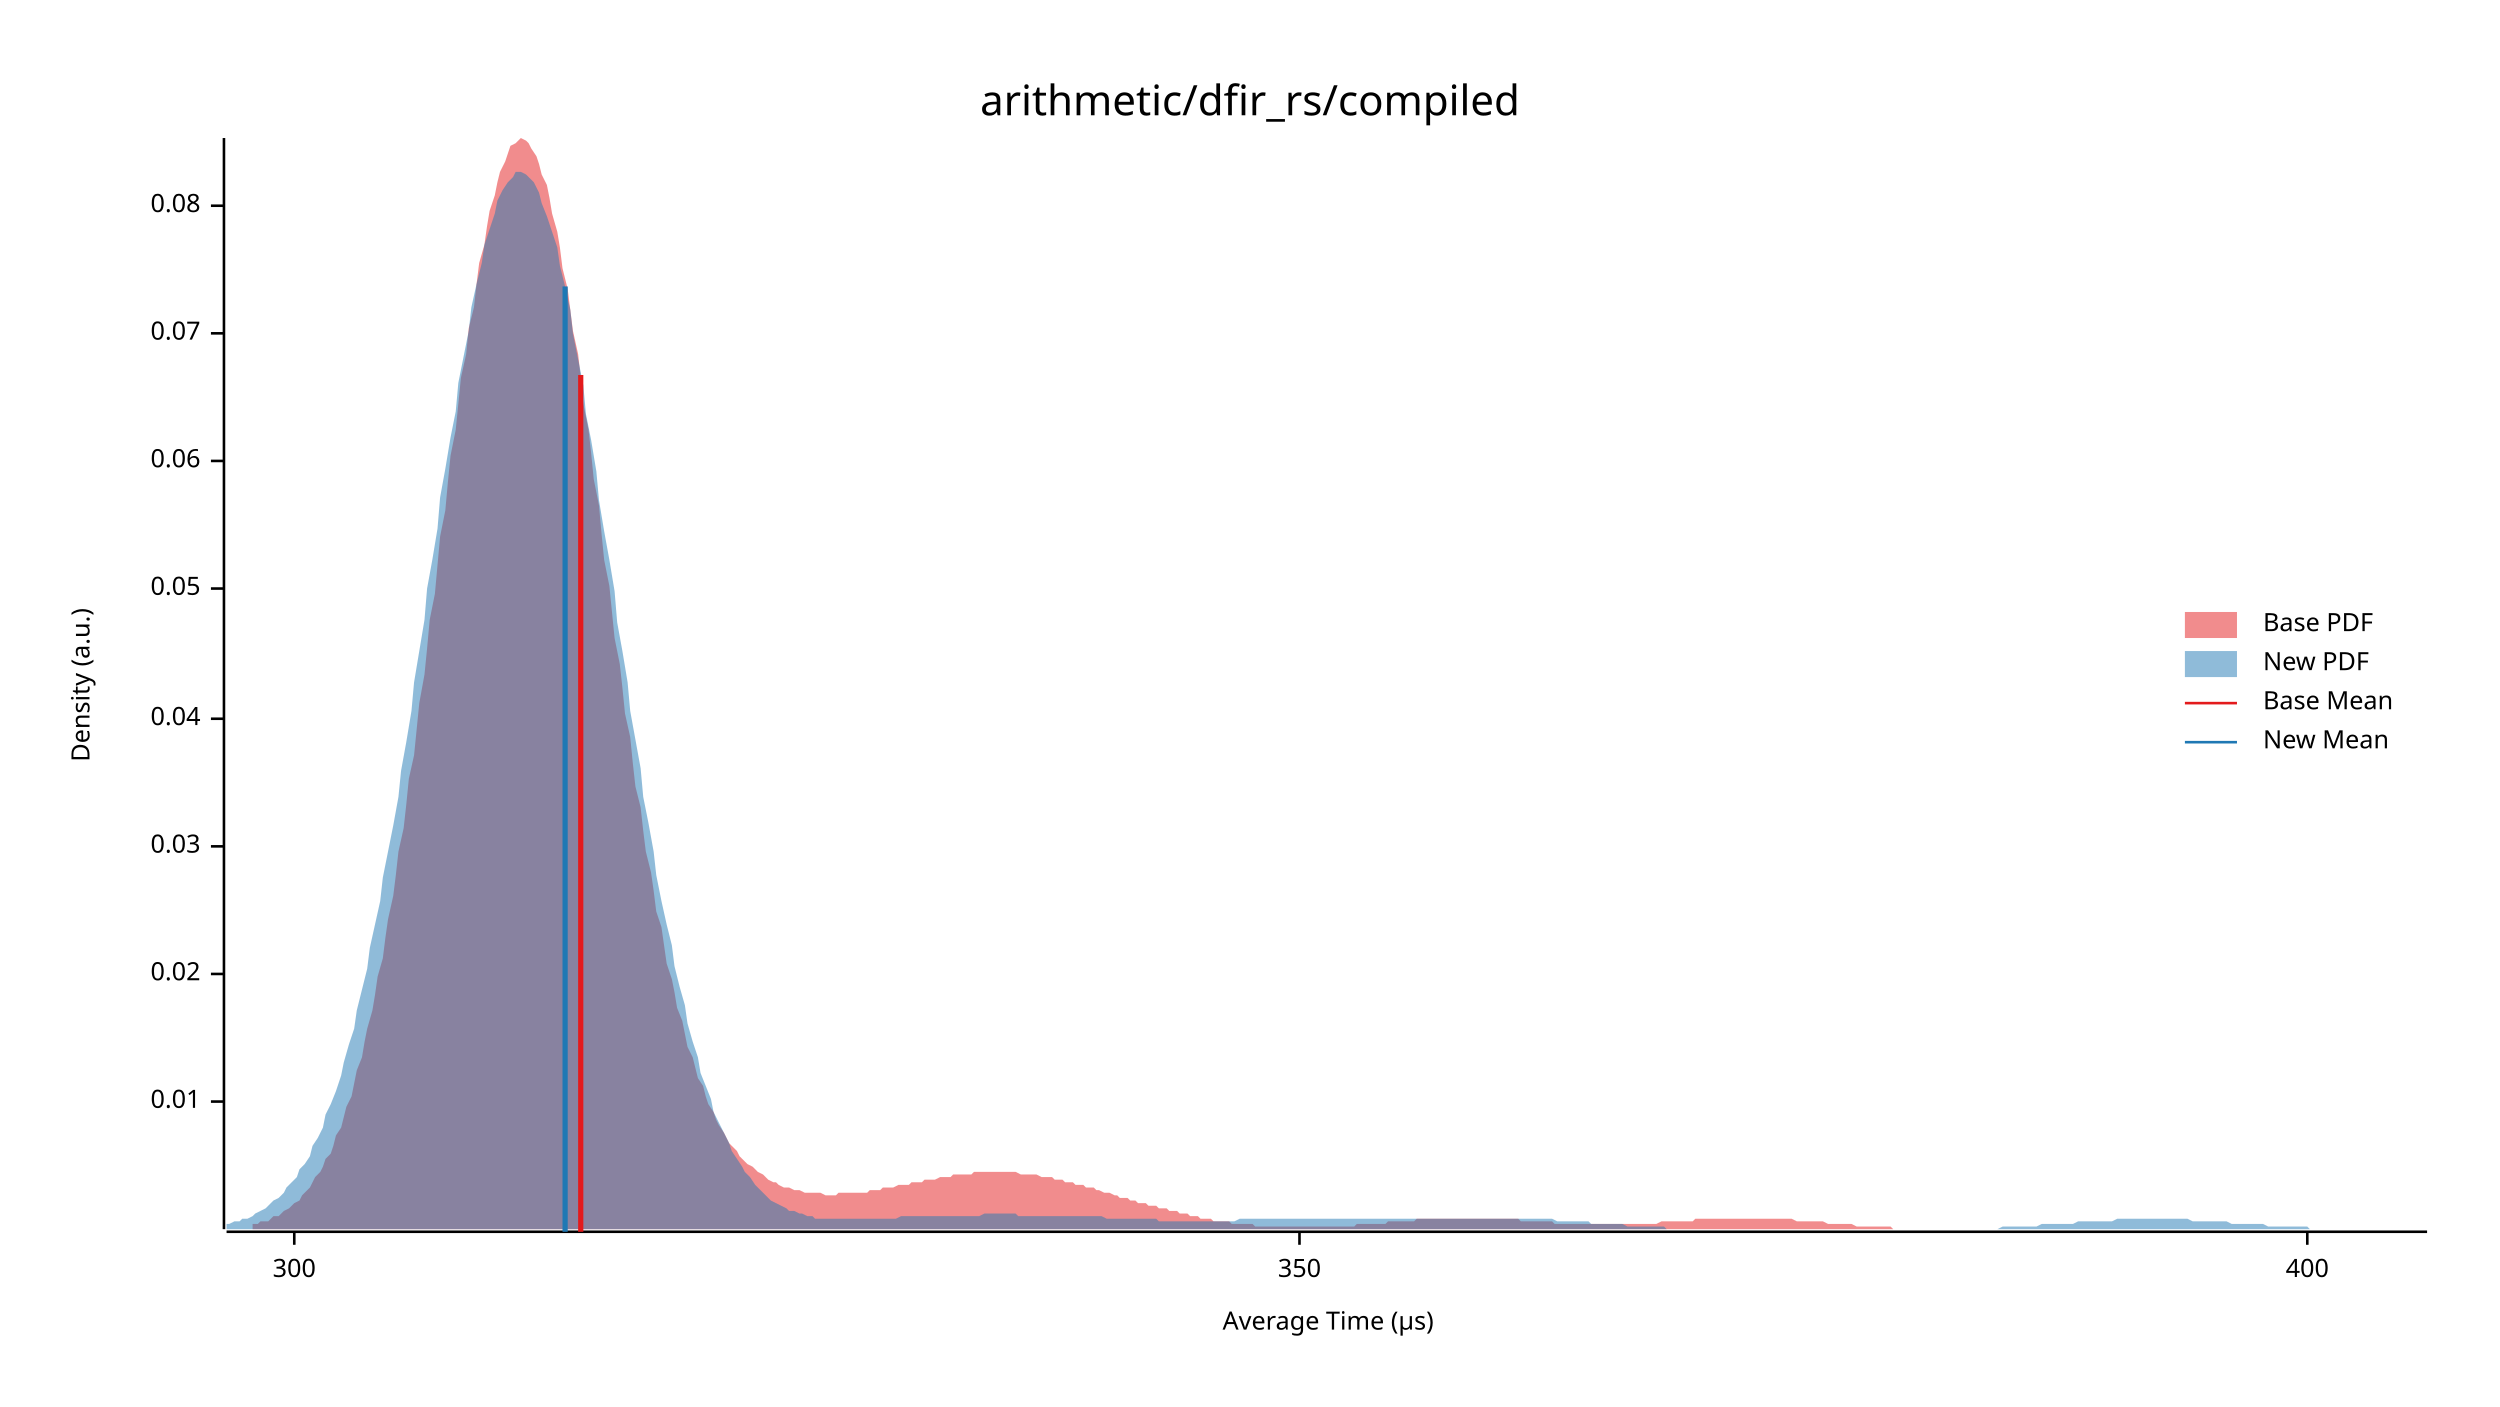
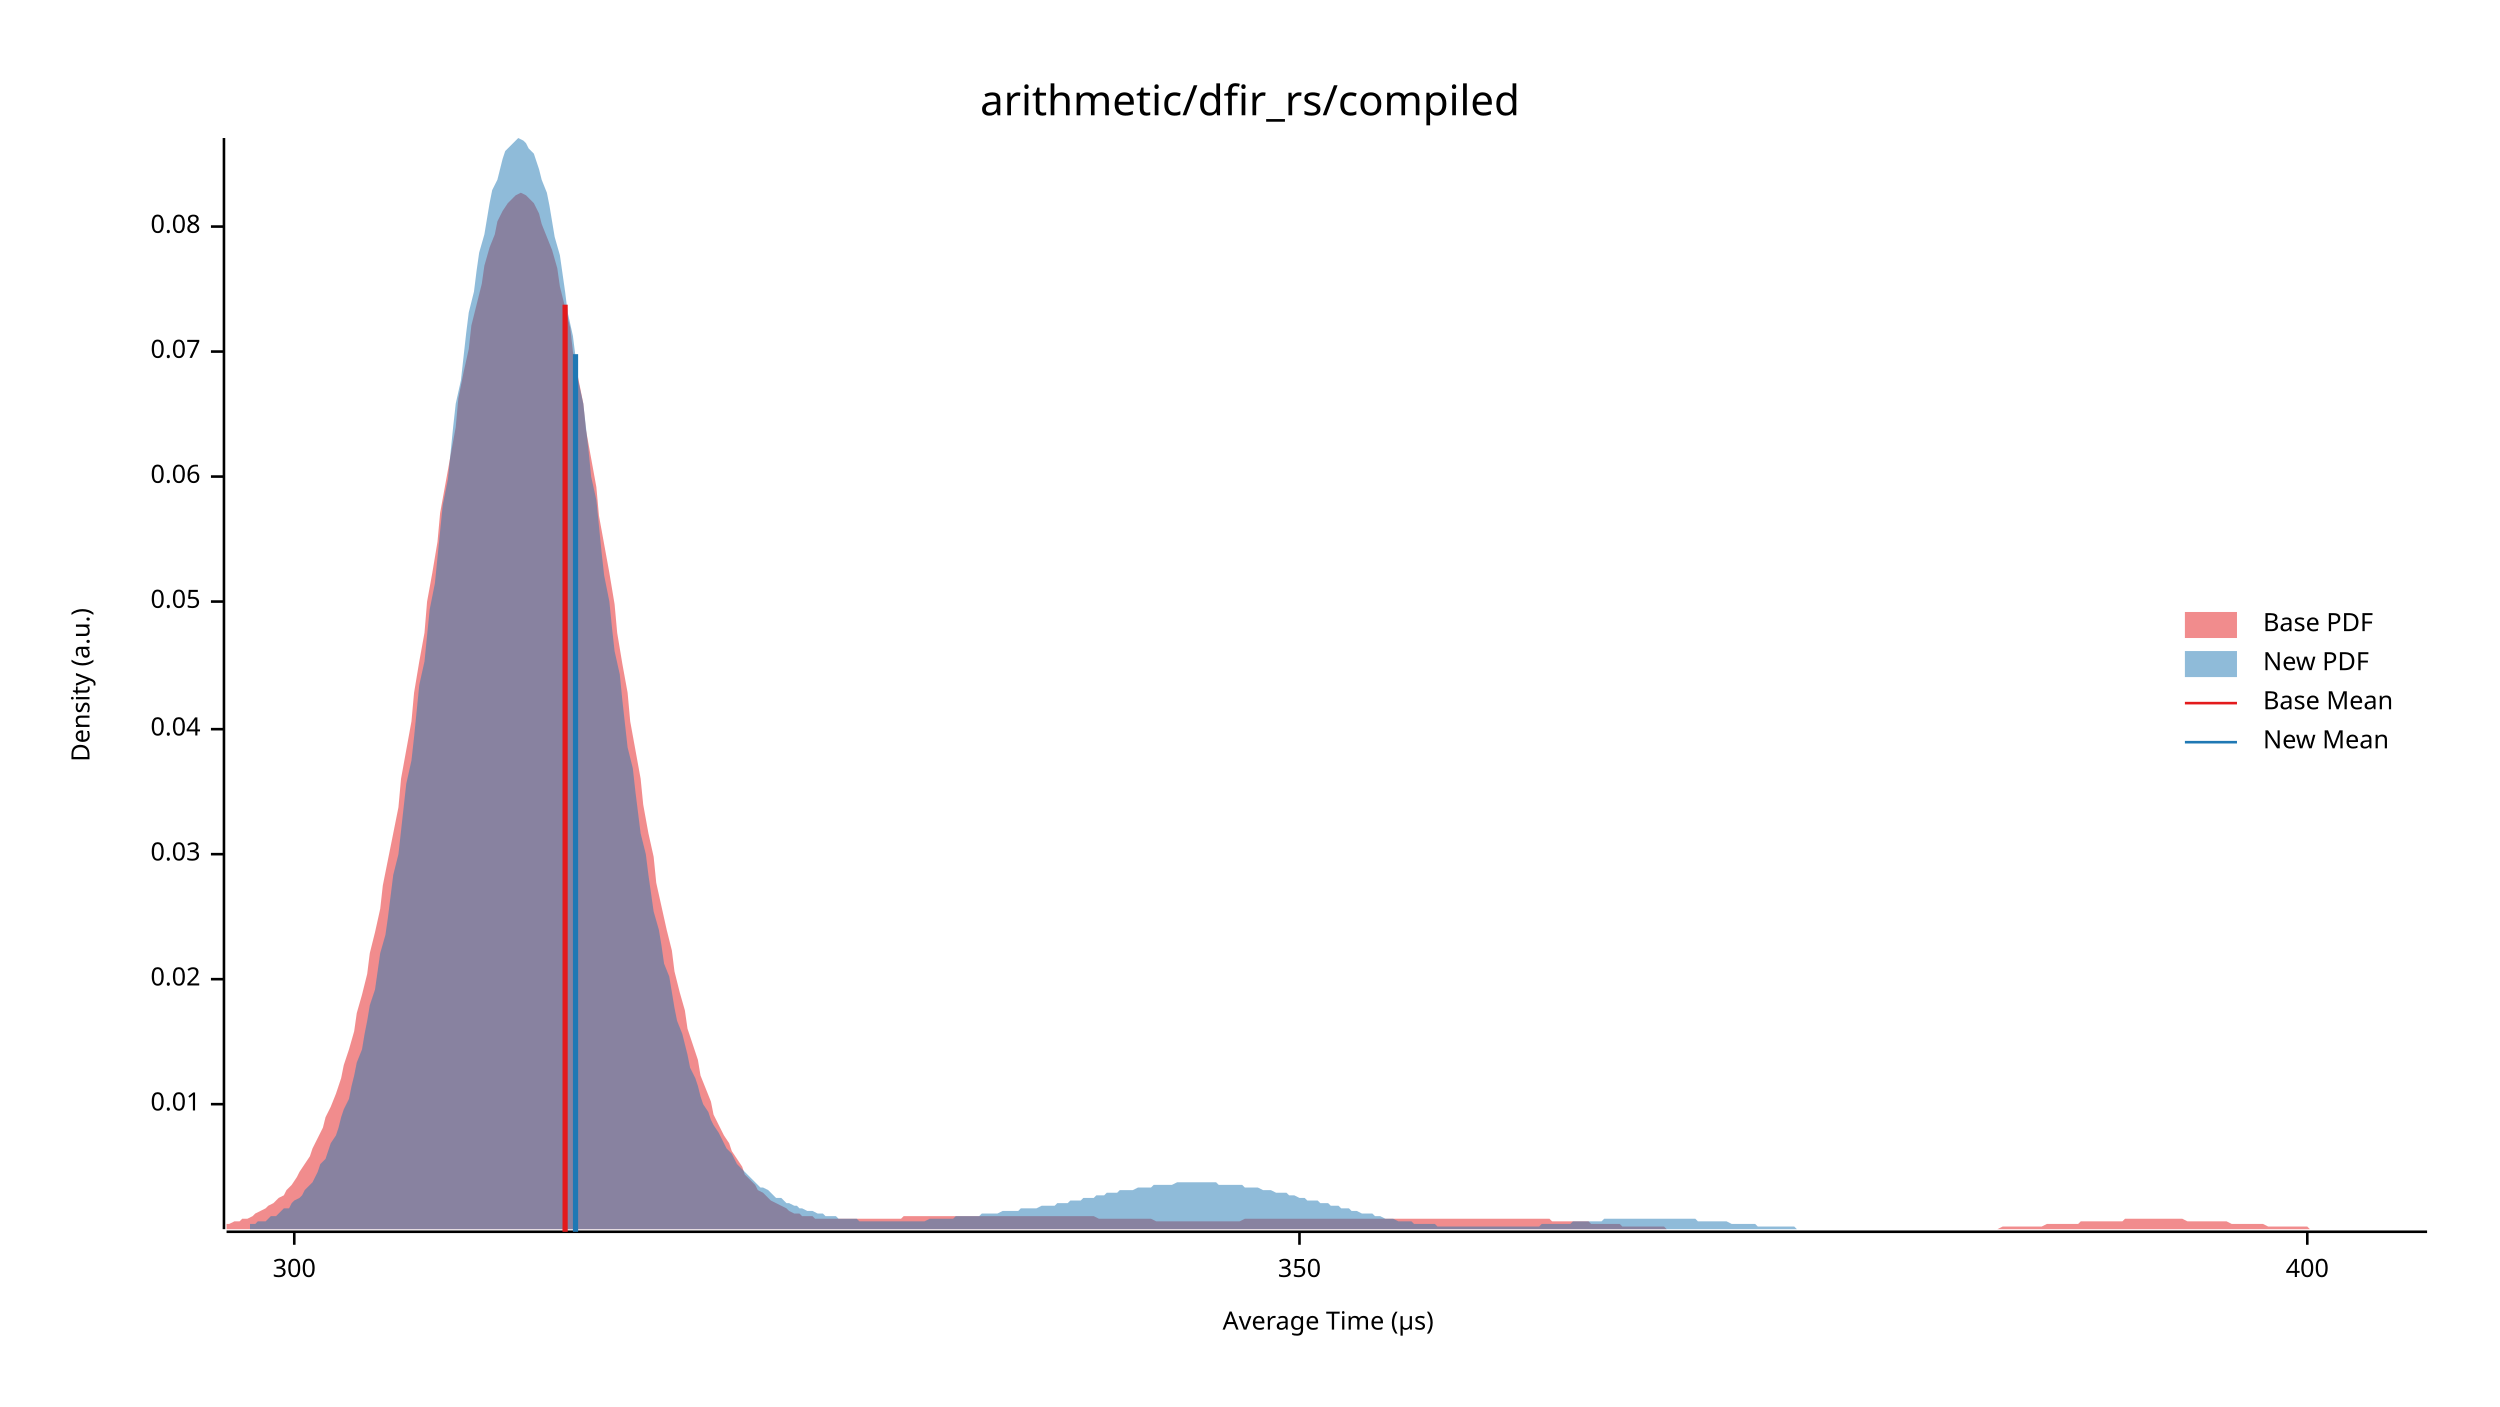
<svg xmlns="http://www.w3.org/2000/svg" width="960" height="540" viewBox="0 0 960 540">
  <text x="480" y="32" dy="0.76em" text-anchor="middle" font-family="sans-serif" font-size="16.129" opacity="1" fill="#000000">
arithmetic/dfir_rs/compiled
</text>
  <text x="27" y="263" dy="0.76em" text-anchor="middle" font-family="sans-serif" font-size="9.677" opacity="1" fill="#000000" transform="rotate(270, 27, 263)">
Density (a.u.)
</text>
  <text x="510" y="513" dy="-0.5ex" text-anchor="middle" font-family="sans-serif" font-size="9.677" opacity="1" fill="#000000">
Average Time (µs)
</text>
  <polyline fill="none" opacity="1" stroke="#000000" stroke-width="1" points="86,53 86,472 " />
-   <text x="77" y="423" dy="0.5ex" text-anchor="end" font-family="sans-serif" font-size="9.677" opacity="1" fill="#000000">
+   <text x="77" y="424" dy="0.5ex" text-anchor="end" font-family="sans-serif" font-size="9.677" opacity="1" fill="#000000">
0.01
</text>
-   <polyline fill="none" opacity="1" stroke="#000000" stroke-width="1" points="81,423 86,423 " />
-   <text x="77" y="374" dy="0.5ex" text-anchor="end" font-family="sans-serif" font-size="9.677" opacity="1" fill="#000000">
+   <polyline fill="none" opacity="1" stroke="#000000" stroke-width="1" points="81,424 86,424 " />
+   <text x="77" y="376" dy="0.5ex" text-anchor="end" font-family="sans-serif" font-size="9.677" opacity="1" fill="#000000">
0.02
</text>
-   <polyline fill="none" opacity="1" stroke="#000000" stroke-width="1" points="81,374 86,374 " />
-   <text x="77" y="325" dy="0.5ex" text-anchor="end" font-family="sans-serif" font-size="9.677" opacity="1" fill="#000000">
+   <polyline fill="none" opacity="1" stroke="#000000" stroke-width="1" points="81,376 86,376 " />
+   <text x="77" y="328" dy="0.5ex" text-anchor="end" font-family="sans-serif" font-size="9.677" opacity="1" fill="#000000">
0.03
</text>
-   <polyline fill="none" opacity="1" stroke="#000000" stroke-width="1" points="81,325 86,325 " />
-   <text x="77" y="276" dy="0.5ex" text-anchor="end" font-family="sans-serif" font-size="9.677" opacity="1" fill="#000000">
+   <polyline fill="none" opacity="1" stroke="#000000" stroke-width="1" points="81,328 86,328 " />
+   <text x="77" y="280" dy="0.5ex" text-anchor="end" font-family="sans-serif" font-size="9.677" opacity="1" fill="#000000">
0.04
</text>
-   <polyline fill="none" opacity="1" stroke="#000000" stroke-width="1" points="81,276 86,276 " />
-   <text x="77" y="226" dy="0.5ex" text-anchor="end" font-family="sans-serif" font-size="9.677" opacity="1" fill="#000000">
+   <polyline fill="none" opacity="1" stroke="#000000" stroke-width="1" points="81,280 86,280 " />
+   <text x="77" y="231" dy="0.5ex" text-anchor="end" font-family="sans-serif" font-size="9.677" opacity="1" fill="#000000">
0.05
</text>
-   <polyline fill="none" opacity="1" stroke="#000000" stroke-width="1" points="81,226 86,226 " />
-   <text x="77" y="177" dy="0.5ex" text-anchor="end" font-family="sans-serif" font-size="9.677" opacity="1" fill="#000000">
+   <polyline fill="none" opacity="1" stroke="#000000" stroke-width="1" points="81,231 86,231 " />
+   <text x="77" y="183" dy="0.5ex" text-anchor="end" font-family="sans-serif" font-size="9.677" opacity="1" fill="#000000">
0.06
</text>
-   <polyline fill="none" opacity="1" stroke="#000000" stroke-width="1" points="81,177 86,177 " />
-   <text x="77" y="128" dy="0.5ex" text-anchor="end" font-family="sans-serif" font-size="9.677" opacity="1" fill="#000000">
+   <polyline fill="none" opacity="1" stroke="#000000" stroke-width="1" points="81,183 86,183 " />
+   <text x="77" y="135" dy="0.5ex" text-anchor="end" font-family="sans-serif" font-size="9.677" opacity="1" fill="#000000">
0.07
</text>
-   <polyline fill="none" opacity="1" stroke="#000000" stroke-width="1" points="81,128 86,128 " />
-   <text x="77" y="79" dy="0.5ex" text-anchor="end" font-family="sans-serif" font-size="9.677" opacity="1" fill="#000000">
+   <polyline fill="none" opacity="1" stroke="#000000" stroke-width="1" points="81,135 86,135 " />
+   <text x="77" y="87" dy="0.5ex" text-anchor="end" font-family="sans-serif" font-size="9.677" opacity="1" fill="#000000">
0.08
</text>
-   <polyline fill="none" opacity="1" stroke="#000000" stroke-width="1" points="81,79 86,79 " />
+   <polyline fill="none" opacity="1" stroke="#000000" stroke-width="1" points="81,87 86,87 " />
  <polyline fill="none" opacity="1" stroke="#000000" stroke-width="1" points="87,473 932,473 " />
  <text x="113" y="483" dy="0.76em" text-anchor="middle" font-family="sans-serif" font-size="9.677" opacity="1" fill="#000000">
300
</text>
  <polyline fill="none" opacity="1" stroke="#000000" stroke-width="1" points="113,473 113,478 " />
  <text x="499" y="483" dy="0.76em" text-anchor="middle" font-family="sans-serif" font-size="9.677" opacity="1" fill="#000000">
350
</text>
  <polyline fill="none" opacity="1" stroke="#000000" stroke-width="1" points="499,473 499,478 " />
  <text x="886" y="483" dy="0.76em" text-anchor="middle" font-family="sans-serif" font-size="9.677" opacity="1" fill="#000000">
400
</text>
  <polyline fill="none" opacity="1" stroke="#000000" stroke-width="1" points="886,473 886,478 " />
-   <polygon opacity="0.5" fill="#E31A1C" points="97,470 99,470 100,469 101,469 103,469 104,468 105,467 107,467 108,466 109,465 111,464 112,463 113,462 115,461 116,459 117,458 119,456 120,454 121,452 123,450 124,448 125,445 127,443 128,440 129,436 131,433 132,429 133,425 135,421 136,416 137,411 139,406 140,400 141,395 143,388 144,382 145,375 147,368 148,360 149,353 151,344 152,336 153,327 155,318 156,309 157,299 159,290 160,280 161,270 163,259 164,249 165,238 167,228 168,217 169,206 171,196 172,185 173,175 175,165 176,155 177,145 179,136 180,126 182,118 183,109 184,101 186,94 187,87 188,81 190,75 191,70 192,66 194,62 195,59 196,56 198,55 199,54 200,53 202,54 203,55 204,57 206,60 207,63 208,67 210,71 211,76 212,82 214,89 215,95 216,103 218,111 219,119 220,127 222,136 223,145 224,155 226,165 227,174 228,184 230,194 231,205 232,215 234,225 235,235 236,245 238,255 239,264 240,274 242,283 243,293 244,302 246,310 247,319 248,327 250,335 251,342 252,350 254,356 255,363 256,370 258,376 259,381 260,387 262,392 263,397 264,402 266,406 267,410 268,414 270,417 271,421 272,424 274,427 275,430 276,432 278,435 279,437 280,439 282,441 283,442 284,444 286,446 287,447 289,448 290,449 291,450 293,451 294,452 295,453 297,454 298,454 299,455 301,456 302,456 303,456 305,457 306,457 307,457 309,458 310,458 311,458 313,458 314,458 315,458 317,459 318,459 319,459 321,459 322,458 323,458 325,458 326,458 327,458 329,458 330,458 331,458 333,458 334,457 335,457 337,457 338,457 339,456 341,456 342,456 343,456 345,455 346,455 347,455 349,455 350,454 351,454 353,454 354,454 355,453 357,453 358,453 359,453 361,452 362,452 363,452 365,452 366,451 367,451 369,451 370,451 371,451 373,451 374,450 375,450 377,450 378,450 379,450 381,450 382,450 383,450 385,450 386,450 387,450 389,450 390,450 392,451 393,451 394,451 396,451 397,451 398,451 400,452 401,452 402,452 404,452 405,453 406,453 408,453 409,454 410,454 412,454 413,455 414,455 416,455 417,456 418,456 420,456 421,457 422,457 424,458 425,458 426,458 428,459 429,459 430,460 432,460 433,460 434,461 436,461 437,462 438,462 440,462 441,463 442,463 444,463 445,464 446,464 448,464 449,465 450,465 452,465 453,466 454,466 456,466 457,467 458,467 460,467 461,468 462,468 464,468 465,468 466,469 468,469 469,469 470,469 472,469 473,470 474,470 476,470 477,470 478,470 480,470 481,470 482,471 484,471 485,471 486,471 488,471 489,471 490,471 492,471 493,471 494,471 496,471 497,471 499,471 500,471 501,471 503,471 504,471 505,471 507,471 508,471 509,471 511,471 512,471 513,471 515,471 516,471 517,471 519,471 520,471 521,470 523,470 524,470 525,470 527,470 528,470 529,470 531,470 532,470 533,469 535,469 536,469 537,469 539,469 540,469 541,469 543,469 544,468 545,468 547,468 548,468 549,468 551,468 552,468 553,468 555,468 556,468 557,468 559,468 560,468 561,468 563,468 564,468 565,468 567,468 568,468 569,468 571,468 572,468 573,468 575,468 576,468 577,468 579,468 580,468 581,468 583,468 584,469 585,469 587,469 588,469 589,469 591,469 592,469 593,469 595,469 596,469 597,470 599,470 600,470 602,470 603,470 604,470 606,470 607,470 608,470 610,470 611,470 612,470 614,470 615,470 616,470 618,470 619,470 620,470 622,470 623,470 624,470 626,470 627,470 628,470 630,470 631,470 632,470 634,470 635,470 636,470 638,469 639,469 640,469 642,469 643,469 644,469 646,469 647,469 648,469 650,469 651,468 652,468 654,468 655,468 656,468 658,468 659,468 660,468 662,468 663,468 664,468 666,468 667,468 668,468 670,468 671,468 672,468 674,468 675,468 676,468 678,468 679,468 680,468 682,468 683,468 684,468 686,468 687,468 688,468 690,469 691,469 692,469 694,469 695,469 696,469 698,469 699,469 700,469 702,470 703,470 704,470 706,470 707,470 709,470 710,470 711,470 713,471 714,471 715,471 717,471 718,471 719,471 721,471 722,471 723,471 725,471 726,471 727,472 729,472 730,472 731,472 733,472 734,472 735,472 737,472 738,472 739,472 741,472 742,472 743,472 745,472 746,472 747,472 749,472 750,472 751,472 753,472 754,472 755,472 757,472 758,472 759,472 761,472 762,472 763,472 765,472 765,472 97,472 " />
-   <polygon opacity="0.5" fill="#1F78B4" points="87,470 88,470 90,469 92,469 93,468 95,468 97,467 98,466 100,465 102,464 103,463 105,461 107,460 109,458 110,456 112,454 114,452 115,449 117,447 119,444 120,440 122,437 124,433 125,428 127,424 129,419 131,413 132,408 134,401 136,395 137,388 139,380 141,372 142,364 144,355 146,346 147,337 149,327 151,317 153,306 154,296 156,285 158,273 159,262 161,250 163,238 164,226 166,215 168,203 169,191 171,180 173,168 175,158 176,147 178,137 180,127 181,118 183,109 185,101 186,94 188,88 190,82 191,77 193,73 195,70 197,68 198,66 200,66 202,67 203,68 205,70 207,74 208,78 210,83 212,89 214,95 215,102 217,110 219,119 220,128 222,138 224,148 225,159 227,169 229,181 230,192 232,204 234,215 236,227 237,239 239,250 241,262 242,273 244,284 246,295 247,306 249,316 251,327 252,336 254,346 256,355 258,363 259,371 261,379 263,386 264,393 266,400 268,406 269,412 271,417 273,422 274,427 276,431 278,435 280,439 281,442 283,445 285,448 286,450 288,452 290,455 291,456 293,458 295,460 296,461 298,462 300,463 302,464 303,465 305,465 307,466 308,466 310,467 312,467 313,468 315,468 317,468 318,468 320,468 322,468 324,468 325,468 327,468 329,468 330,468 332,468 334,468 335,468 337,468 339,468 341,468 342,468 344,468 346,467 347,467 349,467 351,467 352,467 354,467 356,467 357,467 359,467 361,467 363,467 364,467 366,467 368,467 369,467 371,467 373,467 374,467 376,467 378,466 379,466 381,466 383,466 385,466 386,466 388,466 390,466 391,467 393,467 395,467 396,467 398,467 400,467 401,467 403,467 405,467 407,467 408,467 410,467 412,467 413,467 415,467 417,467 418,467 420,467 422,467 423,467 425,468 427,468 429,468 430,468 432,468 434,468 435,468 437,468 439,468 440,468 442,468 444,468 445,469 447,469 449,469 451,469 452,469 454,469 456,469 457,469 459,469 461,469 462,469 464,469 466,469 468,469 469,469 471,469 473,469 474,469 476,468 478,468 479,468 481,468 483,468 484,468 486,468 488,468 490,468 491,468 493,468 495,468 496,468 498,468 500,468 501,468 503,468 505,468 506,468 508,468 510,468 512,468 513,468 515,468 517,468 518,468 520,468 522,468 523,468 525,468 527,468 528,468 530,468 532,468 534,468 535,468 537,468 539,468 540,468 542,468 544,468 545,468 547,468 549,468 550,468 552,468 554,468 556,468 557,468 559,468 561,468 562,468 564,468 566,468 567,468 569,468 571,468 573,468 574,468 576,468 578,468 579,468 581,468 583,468 584,468 586,468 588,468 589,468 591,468 593,468 595,468 596,468 598,469 600,469 601,469 603,469 605,469 606,469 608,469 610,469 611,470 613,470 615,470 617,470 618,470 620,470 622,470 623,470 625,471 627,471 628,471 630,471 632,471 633,471 635,471 637,471 639,471 640,472 642,472 644,472 645,472 647,472 649,472 650,472 652,472 654,472 655,472 657,472 659,472 661,472 662,472 664,472 666,472 667,472 669,472 671,472 672,472 674,472 676,472 677,472 679,472 681,472 683,472 684,472 686,472 688,472 689,472 691,472 693,472 694,472 696,472 698,472 700,472 701,472 703,472 705,472 706,472 708,472 710,472 711,472 713,472 715,472 716,472 718,472 720,472 722,472 723,472 725,472 727,472 728,472 730,472 732,472 733,472 735,472 737,472 738,472 740,472 742,472 744,472 745,472 747,472 749,472 750,472 752,472 754,472 755,472 757,472 759,472 760,472 762,472 764,472 766,472 767,472 769,471 771,471 772,471 774,471 776,471 777,471 779,471 781,471 782,471 784,470 786,470 788,470 789,470 791,470 793,470 794,470 796,470 798,469 799,469 801,469 803,469 804,469 806,469 808,469 810,469 811,469 813,468 815,468 816,468 818,468 820,468 821,468 823,468 825,468 827,468 828,468 830,468 832,468 833,468 835,468 837,468 838,468 840,468 842,469 843,469 845,469 847,469 849,469 850,469 852,469 854,469 855,469 857,470 859,470 860,470 862,470 864,470 865,470 867,470 869,470 871,471 872,471 874,471 876,471 877,471 879,471 881,471 882,471 884,471 886,471 887,472 889,472 891,472 893,472 894,472 896,472 898,472 899,472 901,472 903,472 904,472 906,472 908,472 909,472 911,472 913,472 915,472 916,472 918,472 920,472 921,472 923,472 925,472 926,472 928,472 930,472 932,472 932,472 87,472 " />
-   <polyline fill="none" opacity="1" stroke="#E31A1C" stroke-width="2" points="223,473 223,144 " />
-   <polyline fill="none" opacity="1" stroke="#1F78B4" stroke-width="2" points="217,473 217,110 " />
+   <polygon opacity="0.5" fill="#E31A1C" points="87,470 88,470 90,469 92,469 93,468 95,468 97,467 98,466 100,465 102,464 103,463 105,462 107,460 109,459 110,457 112,455 114,452 115,450 117,447 119,444 120,441 122,437 124,433 125,429 127,425 129,420 131,414 132,409 134,403 136,396 137,389 139,382 141,374 142,366 144,358 146,349 147,340 149,330 151,320 153,310 154,299 156,288 158,277 159,266 161,254 163,243 164,231 166,220 168,208 169,197 171,186 173,175 175,164 176,153 178,143 180,134 181,125 183,117 185,109 186,102 188,95 190,90 191,85 193,81 195,78 197,76 198,75 200,74 202,75 203,76 205,78 207,82 208,86 210,91 212,96 214,103 215,110 217,118 219,126 220,135 222,145 224,155 225,165 227,176 229,187 230,198 232,209 234,220 236,232 237,243 239,255 241,266 242,277 244,288 246,299 247,309 249,320 251,329 252,339 254,348 256,357 258,365 259,373 261,381 263,388 264,395 266,401 268,407 269,413 271,418 273,423 274,428 276,432 278,436 280,439 281,442 283,445 285,448 286,451 288,453 290,455 291,457 293,458 295,460 296,461 298,462 300,463 302,464 303,465 305,466 307,466 308,467 310,467 312,467 313,468 315,468 317,468 318,468 320,468 322,468 324,468 325,468 327,468 329,468 330,468 332,468 334,468 335,468 337,468 339,468 341,468 342,468 344,468 346,468 347,467 349,467 351,467 352,467 354,467 356,467 357,467 359,467 361,467 363,467 364,467 366,467 368,467 369,467 371,467 373,467 374,467 376,467 378,467 379,467 381,467 383,467 385,467 386,467 388,467 390,467 391,467 393,467 395,467 396,467 398,467 400,467 401,467 403,467 405,467 407,467 408,467 410,467 412,467 413,467 415,467 417,467 418,467 420,467 422,468 423,468 425,468 427,468 429,468 430,468 432,468 434,468 435,468 437,468 439,468 440,468 442,468 444,469 445,469 447,469 449,469 451,469 452,469 454,469 456,469 457,469 459,469 461,469 462,469 464,469 466,469 468,469 469,469 471,469 473,469 474,469 476,469 478,468 479,468 481,468 483,468 484,468 486,468 488,468 490,468 491,468 493,468 495,468 496,468 498,468 500,468 501,468 503,468 505,468 506,468 508,468 510,468 512,468 513,468 515,468 517,468 518,468 520,468 522,468 523,468 525,468 527,468 528,468 530,468 532,468 534,468 535,468 537,468 539,468 540,468 542,468 544,468 545,468 547,468 549,468 550,468 552,468 554,468 556,468 557,468 559,468 561,468 562,468 564,468 566,468 567,468 569,468 571,468 573,468 574,468 576,468 578,468 579,468 581,468 583,468 584,468 586,468 588,468 589,468 591,468 593,468 595,468 596,469 598,469 600,469 601,469 603,469 605,469 606,469 608,469 610,469 611,470 613,470 615,470 617,470 618,470 620,470 622,470 623,471 625,471 627,471 628,471 630,471 632,471 633,471 635,471 637,471 639,471 640,472 642,472 644,472 645,472 647,472 649,472 650,472 652,472 654,472 655,472 657,472 659,472 661,472 662,472 664,472 666,472 667,472 669,472 671,472 672,472 674,472 676,472 677,472 679,472 681,472 683,472 684,472 686,472 688,472 689,472 691,472 693,472 694,472 696,472 698,472 700,472 701,472 703,472 705,472 706,472 708,472 710,472 711,472 713,472 715,472 716,472 718,472 720,472 722,472 723,472 725,472 727,472 728,472 730,472 732,472 733,472 735,472 737,472 738,472 740,472 742,472 744,472 745,472 747,472 749,472 750,472 752,472 754,472 755,472 757,472 759,472 760,472 762,472 764,472 766,472 767,472 769,471 771,471 772,471 774,471 776,471 777,471 779,471 781,471 782,471 784,471 786,470 788,470 789,470 791,470 793,470 794,470 796,470 798,470 799,469 801,469 803,469 804,469 806,469 808,469 810,469 811,469 813,469 815,469 816,468 818,468 820,468 821,468 823,468 825,468 827,468 828,468 830,468 832,468 833,468 835,468 837,468 838,468 840,469 842,469 843,469 845,469 847,469 849,469 850,469 852,469 854,469 855,469 857,470 859,470 860,470 862,470 864,470 865,470 867,470 869,470 871,471 872,471 874,471 876,471 877,471 879,471 881,471 882,471 884,471 886,471 887,472 889,472 891,472 893,472 894,472 896,472 898,472 899,472 901,472 903,472 904,472 906,472 908,472 909,472 911,472 913,472 915,472 916,472 918,472 920,472 921,472 923,472 925,472 926,472 928,472 930,472 932,472 932,472 87,472 " />
+   <polygon opacity="0.5" fill="#1F78B4" points="96,470 97,470 98,470 99,469 101,469 102,469 103,468 104,467 106,467 107,466 108,465 109,464 111,464 112,462 113,461 115,460 116,459 117,457 118,456 120,454 121,452 122,450 123,447 125,445 126,442 127,439 129,436 130,433 131,429 132,426 134,422 135,417 136,413 137,408 139,403 140,397 141,392 142,386 144,380 145,373 146,366 148,359 149,352 150,344 151,336 153,328 154,319 155,310 156,301 158,292 159,283 160,273 161,263 163,254 164,244 165,234 167,224 168,214 169,204 170,194 172,184 173,174 174,164 175,155 177,146 178,137 179,128 180,120 182,112 183,104 184,97 186,90 187,84 188,78 189,73 191,69 192,65 193,61 194,58 196,56 197,55 198,54 199,53 201,54 202,55 203,57 205,59 206,62 207,65 208,69 210,74 211,79 212,85 213,91 215,98 216,105 217,112 218,120 220,129 221,137 222,146 224,155 225,164 226,173 227,183 229,192 230,202 231,212 232,221 234,231 235,241 236,250 238,259 239,269 240,278 241,287 243,295 244,304 245,312 246,320 248,328 249,336 250,343 251,350 253,357 254,363 255,370 257,375 258,381 259,387 260,392 262,397 263,401 264,405 265,410 267,414 268,417 269,421 270,424 272,427 273,430 274,432 276,435 277,437 278,439 279,441 281,443 282,445 283,447 284,448 286,450 287,451 288,452 289,453 291,455 292,456 293,456 295,457 296,458 297,459 298,460 300,460 301,461 302,462 303,462 305,463 306,463 307,464 308,464 310,465 311,465 312,465 314,466 315,466 316,466 317,467 319,467 320,467 321,467 322,468 324,468 325,468 326,468 328,468 329,468 330,469 331,469 333,469 334,469 335,469 336,469 338,469 339,469 340,469 341,469 343,469 344,469 345,469 347,469 348,469 349,469 350,469 352,469 353,469 354,469 355,469 357,468 358,468 359,468 360,468 362,468 363,468 364,468 366,468 367,467 368,467 369,467 371,467 372,467 373,467 374,467 376,467 377,466 378,466 379,466 381,466 382,466 383,466 385,465 386,465 387,465 388,465 390,465 391,465 392,464 393,464 395,464 396,464 397,464 398,464 400,463 401,463 402,463 404,463 405,463 406,462 407,462 409,462 410,462 411,461 412,461 414,461 415,461 416,460 417,460 419,460 420,460 421,459 423,459 424,459 425,458 426,458 428,458 429,458 430,457 431,457 433,457 434,457 435,457 437,456 438,456 439,456 440,456 442,456 443,455 444,455 445,455 447,455 448,455 449,455 450,455 452,454 453,454 454,454 456,454 457,454 458,454 459,454 461,454 462,454 463,454 464,454 466,454 467,454 468,455 469,455 471,455 472,455 473,455 475,455 476,455 477,455 478,456 480,456 481,456 482,456 483,456 485,457 486,457 487,457 488,457 490,458 491,458 492,458 494,458 495,459 496,459 497,459 499,460 500,460 501,460 502,461 504,461 505,461 506,461 507,462 509,462 510,462 511,463 513,463 514,463 515,464 516,464 518,464 519,465 520,465 521,465 523,466 524,466 525,466 527,466 528,467 529,467 530,467 532,468 533,468 534,468 535,468 537,469 538,469 539,469 540,469 542,469 543,470 544,470 546,470 547,470 548,470 549,470 551,470 552,471 553,471 554,471 556,471 557,471 558,471 559,471 561,471 562,471 563,471 565,471 566,471 567,471 568,471 570,471 571,471 572,471 573,471 575,471 576,471 577,471 578,471 580,471 581,471 582,471 584,471 585,471 586,471 587,471 589,471 590,471 591,471 592,470 594,470 595,470 596,470 597,470 599,470 600,470 601,470 603,470 604,469 605,469 606,469 608,469 609,469 610,469 611,469 613,469 614,469 615,469 616,468 618,468 619,468 620,468 622,468 623,468 624,468 625,468 627,468 628,468 629,468 630,468 632,468 633,468 634,468 636,468 637,468 638,468 639,468 641,468 642,468 643,468 644,468 646,468 647,468 648,468 649,468 651,468 652,469 653,469 655,469 656,469 657,469 658,469 660,469 661,469 662,469 663,469 665,470 666,470 667,470 668,470 670,470 671,470 672,470 674,470 675,471 676,471 677,471 679,471 680,471 681,471 682,471 684,471 685,471 686,471 687,471 689,471 690,472 691,472 693,472 694,472 695,472 696,472 698,472 699,472 700,472 701,472 703,472 704,472 705,472 706,472 708,472 709,472 710,472 712,472 713,472 714,472 715,472 717,472 718,472 719,472 720,472 722,472 723,472 724,472 726,472 727,472 728,472 728,472 96,472 " />
+   <polyline fill="none" opacity="1" stroke="#E31A1C" stroke-width="2" points="217,473 217,117 " />
+   <polyline fill="none" opacity="1" stroke="#1F78B4" stroke-width="2" points="221,473 221,136 " />
  <text x="869" y="235" dy="0.76em" text-anchor="start" font-family="sans-serif" font-size="9.677" opacity="1" fill="#000000">
Base PDF
</text>
  <text x="869" y="250" dy="0.76em" text-anchor="start" font-family="sans-serif" font-size="9.677" opacity="1" fill="#000000">
New PDF
</text>
  <text x="869" y="265" dy="0.76em" text-anchor="start" font-family="sans-serif" font-size="9.677" opacity="1" fill="#000000">
Base Mean
</text>
  <text x="869" y="280" dy="0.76em" text-anchor="start" font-family="sans-serif" font-size="9.677" opacity="1" fill="#000000">
New Mean
</text>
  <rect x="839" y="235" width="20" height="10" opacity="0.5" fill="#E31A1C" stroke="none" />
  <rect x="839" y="250" width="20" height="10" opacity="0.5" fill="#1F78B4" stroke="none" />
  <polyline fill="none" opacity="1" stroke="#E31A1C" stroke-width="1" points="839,270 859,270 " />
  <polyline fill="none" opacity="1" stroke="#1F78B4" stroke-width="1" points="839,285 859,285 " />
</svg>
